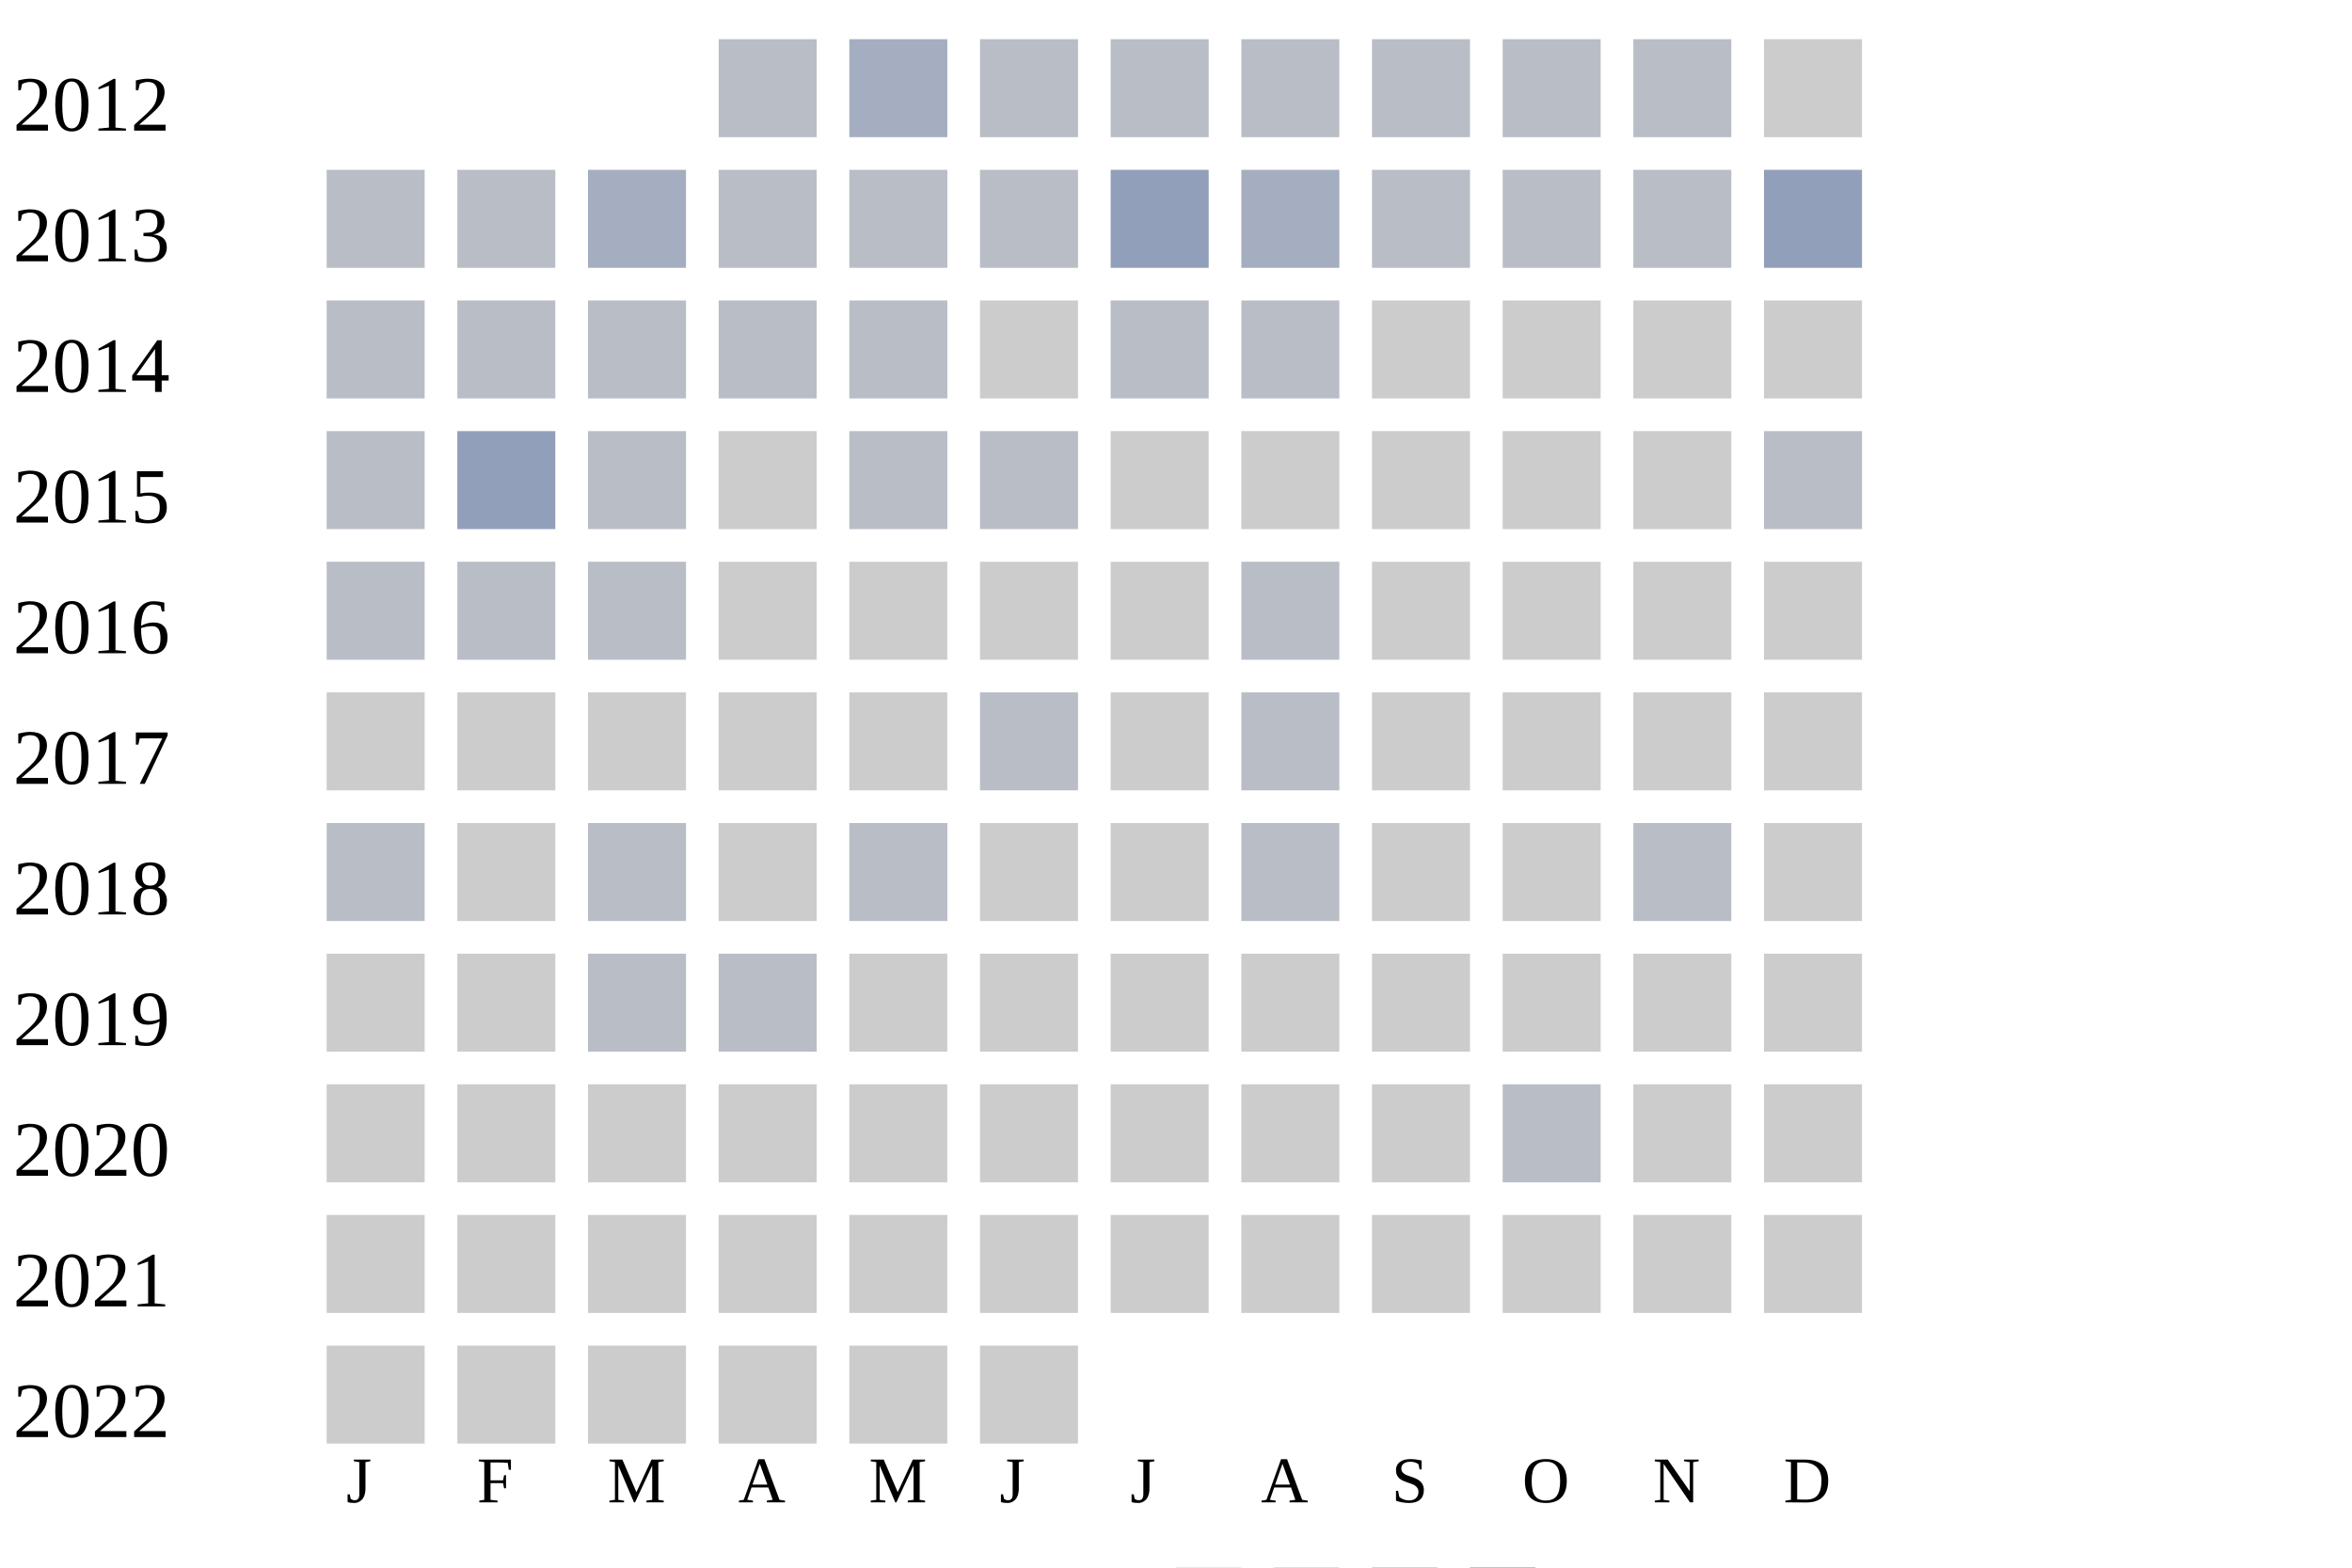
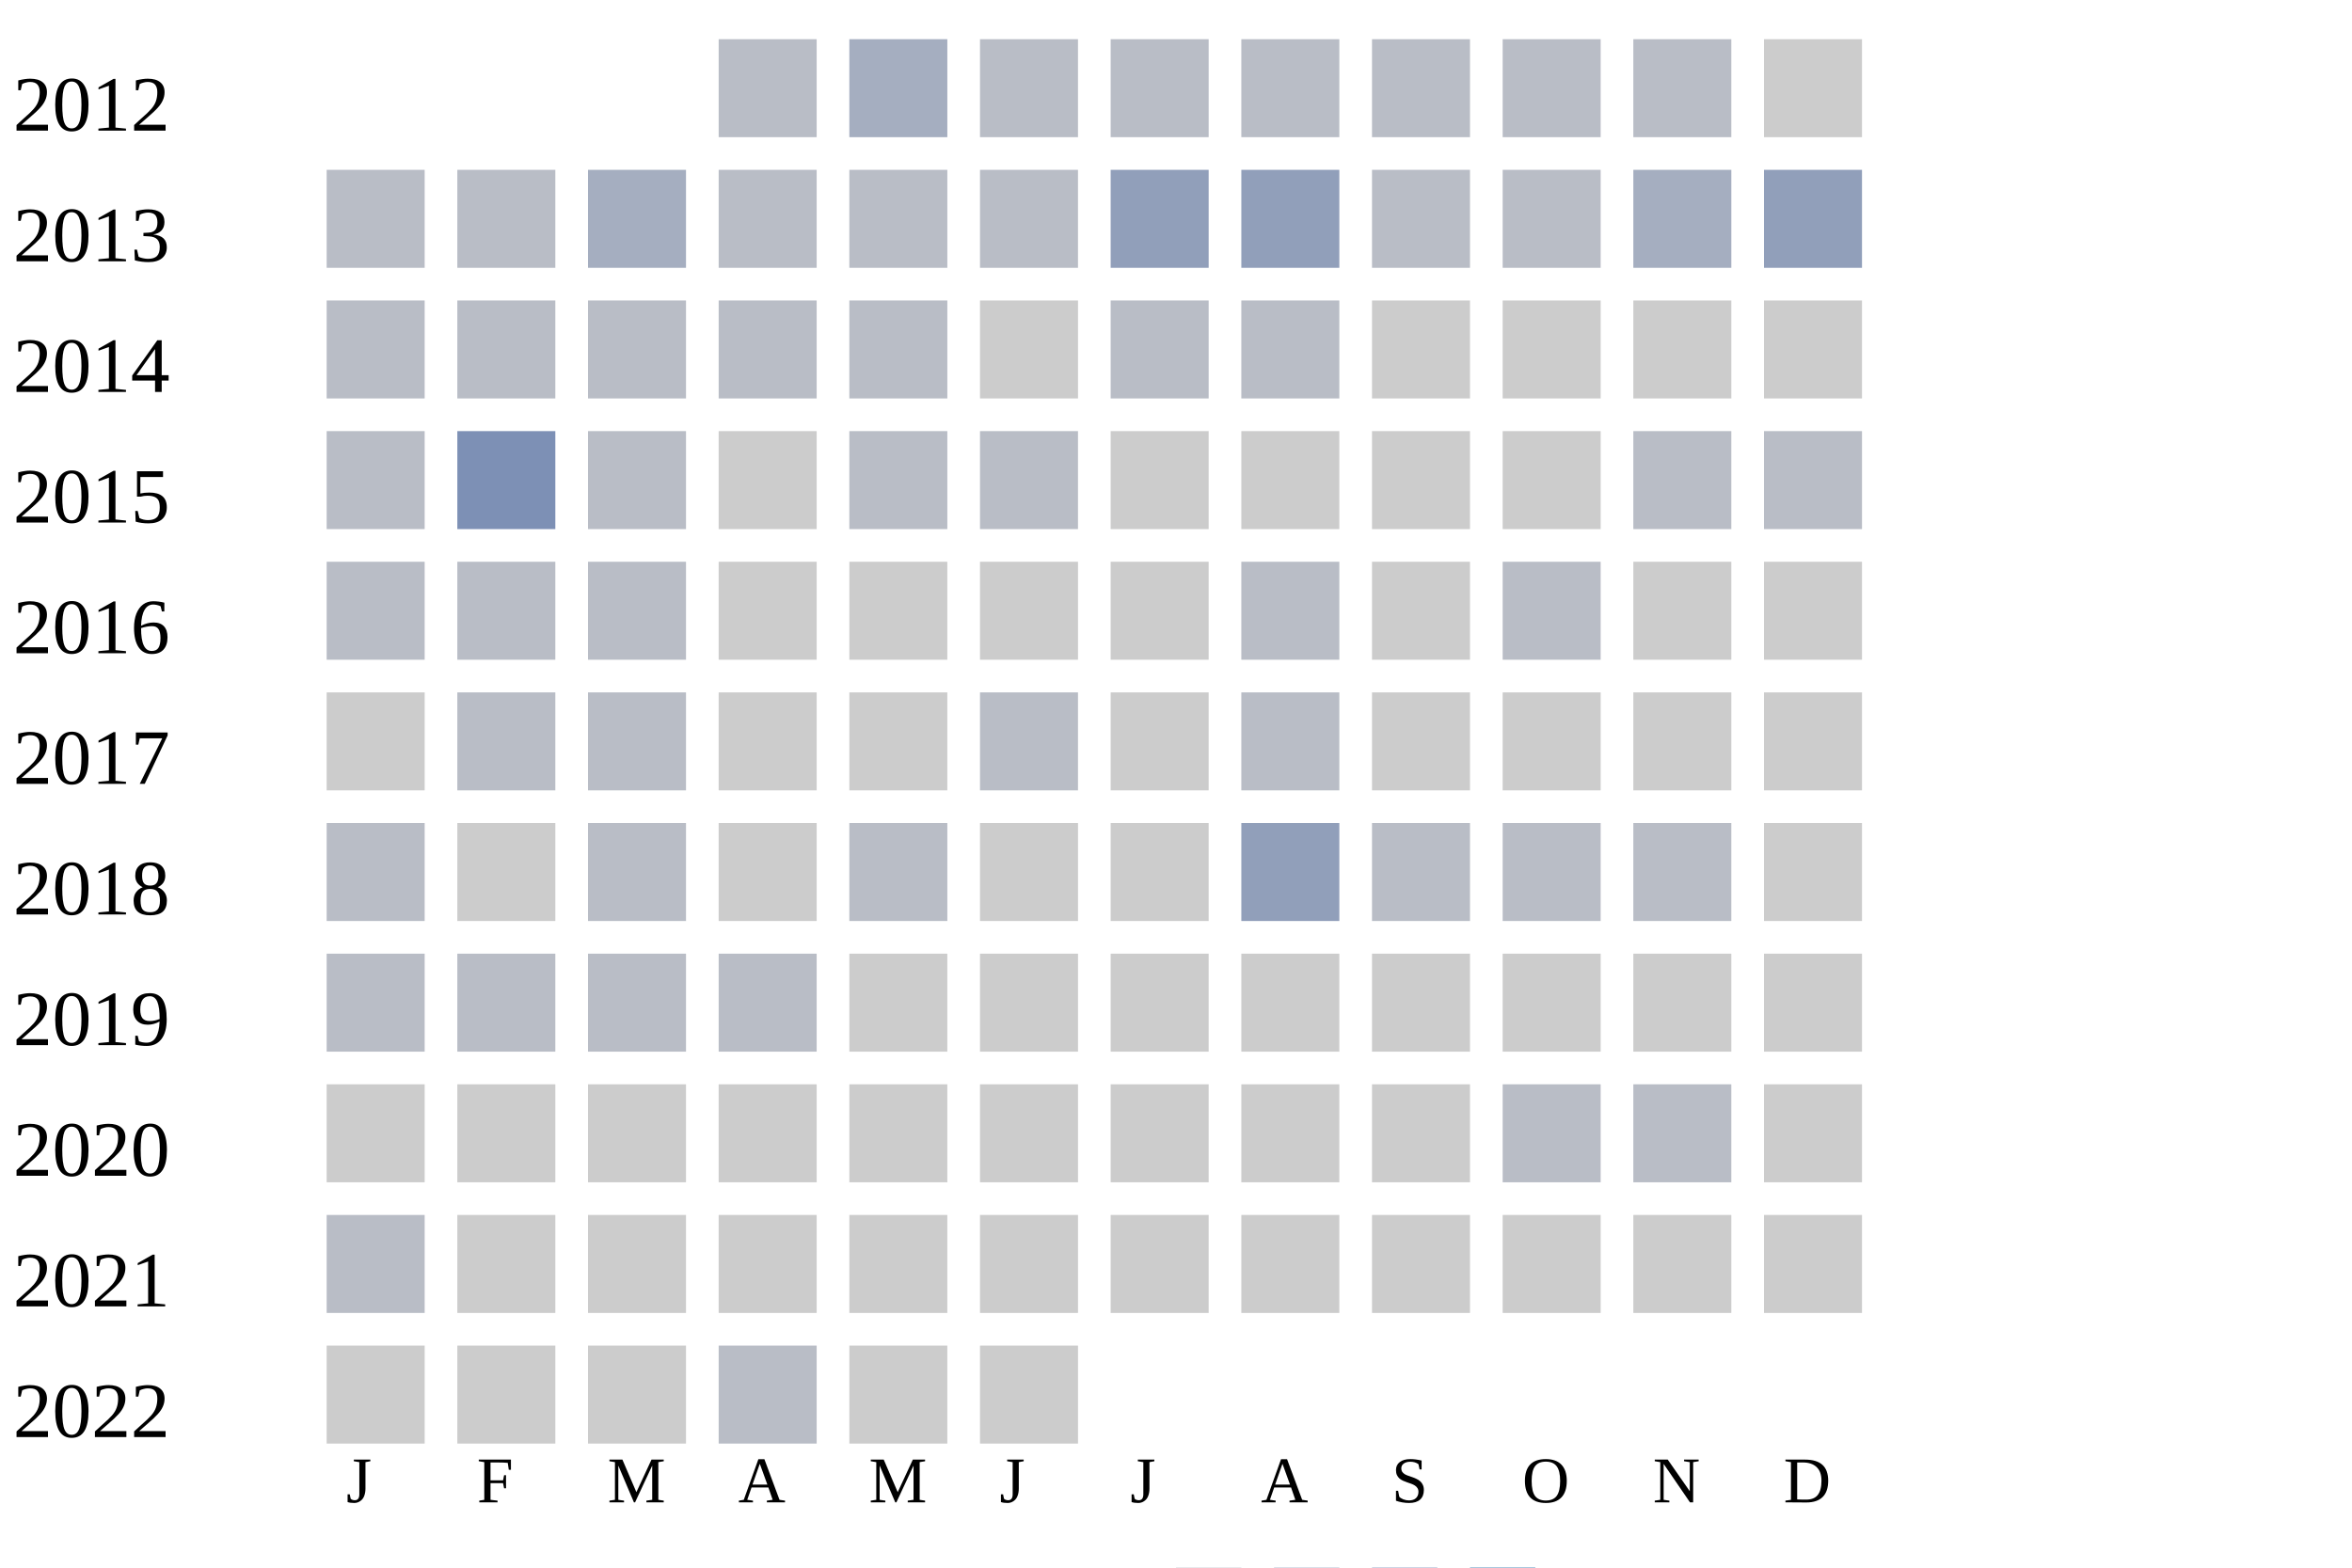
<svg xmlns="http://www.w3.org/2000/svg" width="360" height="240">
  <g transform="translate(0 0)">
    <text x="2" y="20">2012</text>
    <rect x="110" y="6" width="15" height="15" fill="#b9bdc6" />
    <rect x="130" y="6" width="15" height="15" fill="#a5aec0" />
    <rect x="150" y="6" width="15" height="15" fill="#b9bdc6" />
    <rect x="170" y="6" width="15" height="15" fill="#b9bdc6" />
    <rect x="190" y="6" width="15" height="15" fill="#b9bdc6" />
    <rect x="210" y="6" width="15" height="15" fill="#b9bdc6" />
    <rect x="230" y="6" width="15" height="15" fill="#b9bdc6" />
    <rect x="250" y="6" width="15" height="15" fill="#b9bdc6" />
    <rect x="270" y="6" width="15" height="15" fill="#cccccc" />
  </g>
  <g transform="translate(0 20)">
    <text x="2" y="20">2013</text>
    <rect x="50" y="6" width="15" height="15" fill="#b9bdc6" />
    <rect x="70" y="6" width="15" height="15" fill="#b9bdc6" />
    <rect x="90" y="6" width="15" height="15" fill="#a5aec0" />
    <rect x="110" y="6" width="15" height="15" fill="#b9bdc6" />
    <rect x="130" y="6" width="15" height="15" fill="#b9bdc6" />
    <rect x="150" y="6" width="15" height="15" fill="#b9bdc6" />
    <rect x="170" y="6" width="15" height="15" fill="#919fba" />
-     <rect x="190" y="6" width="15" height="15" fill="#a5aec0" />
+     <rect x="190" y="6" width="15" height="15" fill="#919fba" />
    <rect x="210" y="6" width="15" height="15" fill="#b9bdc6" />
    <rect x="230" y="6" width="15" height="15" fill="#b9bdc6" />
-     <rect x="250" y="6" width="15" height="15" fill="#b9bdc6" />
+     <rect x="250" y="6" width="15" height="15" fill="#a5aec0" />
    <rect x="270" y="6" width="15" height="15" fill="#919fba" />
  </g>
  <g transform="translate(0 40)">
    <text x="2" y="20">2014</text>
    <rect x="50" y="6" width="15" height="15" fill="#b9bdc6" />
    <rect x="70" y="6" width="15" height="15" fill="#b9bdc6" />
    <rect x="90" y="6" width="15" height="15" fill="#b9bdc6" />
    <rect x="110" y="6" width="15" height="15" fill="#b9bdc6" />
    <rect x="130" y="6" width="15" height="15" fill="#b9bdc6" />
    <rect x="150" y="6" width="15" height="15" fill="#cccccc" />
    <rect x="170" y="6" width="15" height="15" fill="#b9bdc6" />
    <rect x="190" y="6" width="15" height="15" fill="#b9bdc6" />
    <rect x="210" y="6" width="15" height="15" fill="#cccccc" />
    <rect x="230" y="6" width="15" height="15" fill="#cccccc" />
    <rect x="250" y="6" width="15" height="15" fill="#cccccc" />
    <rect x="270" y="6" width="15" height="15" fill="#cccccc" />
  </g>
  <g transform="translate(0 60)">
    <text x="2" y="20">2015</text>
    <rect x="50" y="6" width="15" height="15" fill="#b9bdc6" />
-     <rect x="70" y="6" width="15" height="15" fill="#919fba" />
+     <rect x="70" y="6" width="15" height="15" fill="#7d90b5" />
    <rect x="90" y="6" width="15" height="15" fill="#b9bdc6" />
    <rect x="110" y="6" width="15" height="15" fill="#cccccc" />
    <rect x="130" y="6" width="15" height="15" fill="#b9bdc6" />
    <rect x="150" y="6" width="15" height="15" fill="#b9bdc6" />
    <rect x="170" y="6" width="15" height="15" fill="#cccccc" />
    <rect x="190" y="6" width="15" height="15" fill="#cccccc" />
    <rect x="210" y="6" width="15" height="15" fill="#cccccc" />
    <rect x="230" y="6" width="15" height="15" fill="#cccccc" />
-     <rect x="250" y="6" width="15" height="15" fill="#cccccc" />
+     <rect x="250" y="6" width="15" height="15" fill="#b9bdc6" />
    <rect x="270" y="6" width="15" height="15" fill="#b9bdc6" />
  </g>
  <g transform="translate(0 80)">
    <text x="2" y="20">2016</text>
    <rect x="50" y="6" width="15" height="15" fill="#b9bdc6" />
    <rect x="70" y="6" width="15" height="15" fill="#b9bdc6" />
    <rect x="90" y="6" width="15" height="15" fill="#b9bdc6" />
    <rect x="110" y="6" width="15" height="15" fill="#cccccc" />
    <rect x="130" y="6" width="15" height="15" fill="#cccccc" />
    <rect x="150" y="6" width="15" height="15" fill="#cccccc" />
    <rect x="170" y="6" width="15" height="15" fill="#cccccc" />
    <rect x="190" y="6" width="15" height="15" fill="#b9bdc6" />
    <rect x="210" y="6" width="15" height="15" fill="#cccccc" />
-     <rect x="230" y="6" width="15" height="15" fill="#cccccc" />
+     <rect x="230" y="6" width="15" height="15" fill="#b9bdc6" />
    <rect x="250" y="6" width="15" height="15" fill="#cccccc" />
    <rect x="270" y="6" width="15" height="15" fill="#cccccc" />
  </g>
  <g transform="translate(0 100)">
    <text x="2" y="20">2017</text>
    <rect x="50" y="6" width="15" height="15" fill="#cccccc" />
-     <rect x="70" y="6" width="15" height="15" fill="#cccccc" />
-     <rect x="90" y="6" width="15" height="15" fill="#cccccc" />
+     <rect x="70" y="6" width="15" height="15" fill="#b9bdc6" />
+     <rect x="90" y="6" width="15" height="15" fill="#b9bdc6" />
    <rect x="110" y="6" width="15" height="15" fill="#cccccc" />
    <rect x="130" y="6" width="15" height="15" fill="#cccccc" />
    <rect x="150" y="6" width="15" height="15" fill="#b9bdc6" />
    <rect x="170" y="6" width="15" height="15" fill="#cccccc" />
    <rect x="190" y="6" width="15" height="15" fill="#b9bdc6" />
    <rect x="210" y="6" width="15" height="15" fill="#cccccc" />
    <rect x="230" y="6" width="15" height="15" fill="#cccccc" />
    <rect x="250" y="6" width="15" height="15" fill="#cccccc" />
    <rect x="270" y="6" width="15" height="15" fill="#cccccc" />
  </g>
  <g transform="translate(0 120)">
    <text x="2" y="20">2018</text>
    <rect x="50" y="6" width="15" height="15" fill="#b9bdc6" />
    <rect x="70" y="6" width="15" height="15" fill="#cccccc" />
    <rect x="90" y="6" width="15" height="15" fill="#b9bdc6" />
    <rect x="110" y="6" width="15" height="15" fill="#cccccc" />
    <rect x="130" y="6" width="15" height="15" fill="#b9bdc6" />
    <rect x="150" y="6" width="15" height="15" fill="#cccccc" />
    <rect x="170" y="6" width="15" height="15" fill="#cccccc" />
-     <rect x="190" y="6" width="15" height="15" fill="#b9bdc6" />
-     <rect x="210" y="6" width="15" height="15" fill="#cccccc" />
-     <rect x="230" y="6" width="15" height="15" fill="#cccccc" />
+     <rect x="190" y="6" width="15" height="15" fill="#919fba" />
+     <rect x="210" y="6" width="15" height="15" fill="#b9bdc6" />
+     <rect x="230" y="6" width="15" height="15" fill="#b9bdc6" />
    <rect x="250" y="6" width="15" height="15" fill="#b9bdc6" />
    <rect x="270" y="6" width="15" height="15" fill="#cccccc" />
  </g>
  <g transform="translate(0 140)">
    <text x="2" y="20">2019</text>
-     <rect x="50" y="6" width="15" height="15" fill="#cccccc" />
-     <rect x="70" y="6" width="15" height="15" fill="#cccccc" />
+     <rect x="50" y="6" width="15" height="15" fill="#b9bdc6" />
+     <rect x="70" y="6" width="15" height="15" fill="#b9bdc6" />
    <rect x="90" y="6" width="15" height="15" fill="#b9bdc6" />
    <rect x="110" y="6" width="15" height="15" fill="#b9bdc6" />
    <rect x="130" y="6" width="15" height="15" fill="#cccccc" />
    <rect x="150" y="6" width="15" height="15" fill="#cccccc" />
    <rect x="170" y="6" width="15" height="15" fill="#cccccc" />
    <rect x="190" y="6" width="15" height="15" fill="#cccccc" />
    <rect x="210" y="6" width="15" height="15" fill="#cccccc" />
    <rect x="230" y="6" width="15" height="15" fill="#cccccc" />
    <rect x="250" y="6" width="15" height="15" fill="#cccccc" />
    <rect x="270" y="6" width="15" height="15" fill="#cccccc" />
  </g>
  <g transform="translate(0 160)">
    <text x="2" y="20">2020</text>
    <rect x="50" y="6" width="15" height="15" fill="#cccccc" />
    <rect x="70" y="6" width="15" height="15" fill="#cccccc" />
    <rect x="90" y="6" width="15" height="15" fill="#cccccc" />
    <rect x="110" y="6" width="15" height="15" fill="#cccccc" />
    <rect x="130" y="6" width="15" height="15" fill="#cccccc" />
    <rect x="150" y="6" width="15" height="15" fill="#cccccc" />
    <rect x="170" y="6" width="15" height="15" fill="#cccccc" />
    <rect x="190" y="6" width="15" height="15" fill="#cccccc" />
    <rect x="210" y="6" width="15" height="15" fill="#cccccc" />
    <rect x="230" y="6" width="15" height="15" fill="#b9bdc6" />
-     <rect x="250" y="6" width="15" height="15" fill="#cccccc" />
+     <rect x="250" y="6" width="15" height="15" fill="#b9bdc6" />
    <rect x="270" y="6" width="15" height="15" fill="#cccccc" />
  </g>
  <g transform="translate(0 180)">
    <text x="2" y="20">2021</text>
-     <rect x="50" y="6" width="15" height="15" fill="#cccccc" />
+     <rect x="50" y="6" width="15" height="15" fill="#b9bdc6" />
    <rect x="70" y="6" width="15" height="15" fill="#cccccc" />
    <rect x="90" y="6" width="15" height="15" fill="#cccccc" />
    <rect x="110" y="6" width="15" height="15" fill="#cccccc" />
    <rect x="130" y="6" width="15" height="15" fill="#cccccc" />
    <rect x="150" y="6" width="15" height="15" fill="#cccccc" />
    <rect x="170" y="6" width="15" height="15" fill="#cccccc" />
    <rect x="190" y="6" width="15" height="15" fill="#cccccc" />
    <rect x="210" y="6" width="15" height="15" fill="#cccccc" />
    <rect x="230" y="6" width="15" height="15" fill="#cccccc" />
    <rect x="250" y="6" width="15" height="15" fill="#cccccc" />
    <rect x="270" y="6" width="15" height="15" fill="#cccccc" />
  </g>
  <g transform="translate(0 200)">
    <text x="2" y="20">2022</text>
    <rect x="50" y="6" width="15" height="15" fill="#cccccc" />
    <rect x="70" y="6" width="15" height="15" fill="#cccccc" />
    <rect x="90" y="6" width="15" height="15" fill="#cccccc" />
-     <rect x="110" y="6" width="15" height="15" fill="#cccccc" />
+     <rect x="110" y="6" width="15" height="15" fill="#b9bdc6" />
    <rect x="130" y="6" width="15" height="15" fill="#cccccc" />
    <rect x="150" y="6" width="15" height="15" fill="#cccccc" />
  </g>
  <text style="font-size: 10px; text-align: center" x="53" y="230">J</text>
  <text style="font-size: 10px; text-align: center" x="73" y="230">F</text>
  <text style="font-size: 10px; text-align: center" x="93" y="230">M</text>
  <text style="font-size: 10px; text-align: center" x="113" y="230">A</text>
  <text style="font-size: 10px; text-align: center" x="133" y="230">M</text>
  <text style="font-size: 10px; text-align: center" x="153" y="230">J</text>
  <text style="font-size: 10px; text-align: center" x="173" y="230">J</text>
  <text style="font-size: 10px; text-align: center" x="193" y="230">A</text>
  <text style="font-size: 10px; text-align: center" x="213" y="230">S</text>
  <text style="font-size: 10px; text-align: center" x="233" y="230">O</text>
  <text style="font-size: 10px; text-align: center" x="253" y="230">N</text>
  <text style="font-size: 10px; text-align: center" x="273" y="230">D</text>
  <text style="font-size: 10px;" x="155" y="249">Less</text>
  <rect fill="#b9bdc6" width="10" height="10" x="180" y="240" />
  <rect fill="#919fba" width="10" height="10" x="195" y="240" />
  <rect fill="#6882ae" width="10" height="10" x="210" y="240" />
  <rect fill="#005a9c" width="10" height="10" x="225" y="240" />
  <text x="240" y="249" style="font-size: 10px;">More</text>
</svg>
